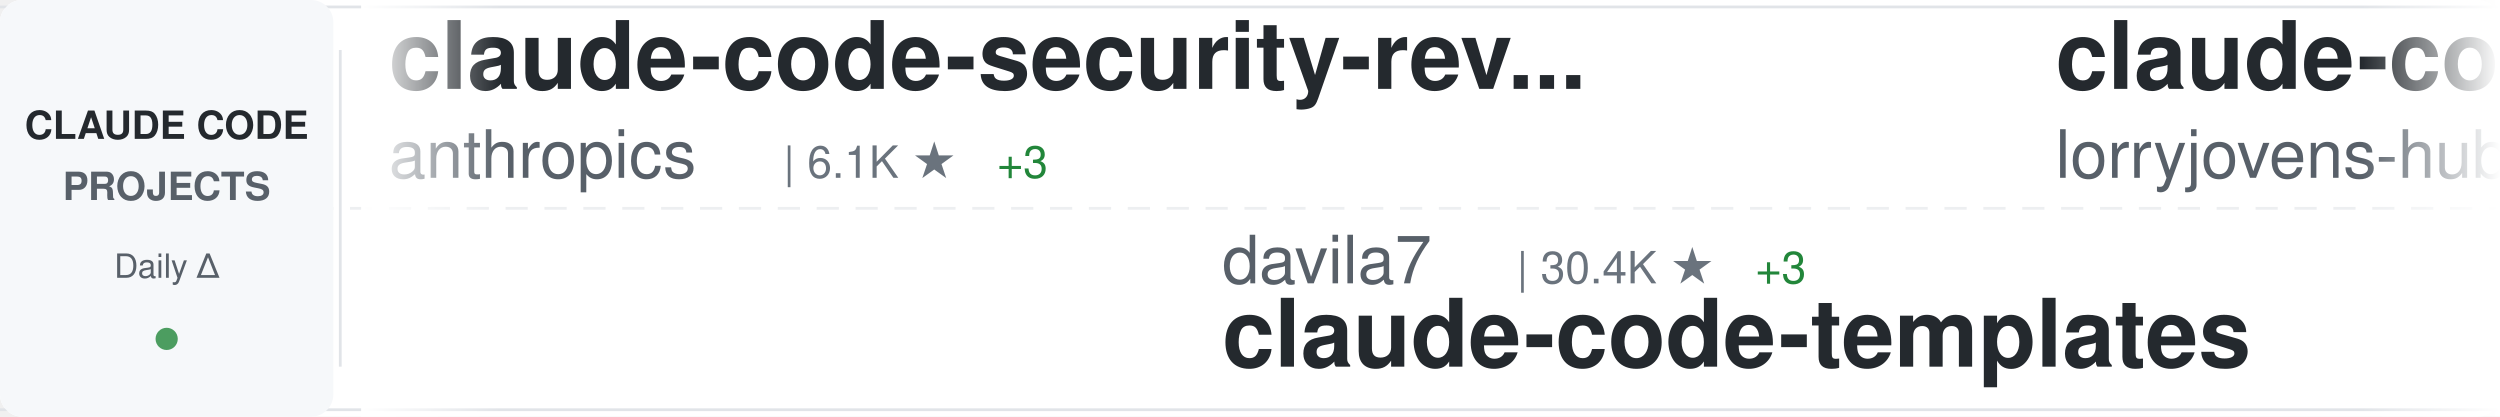
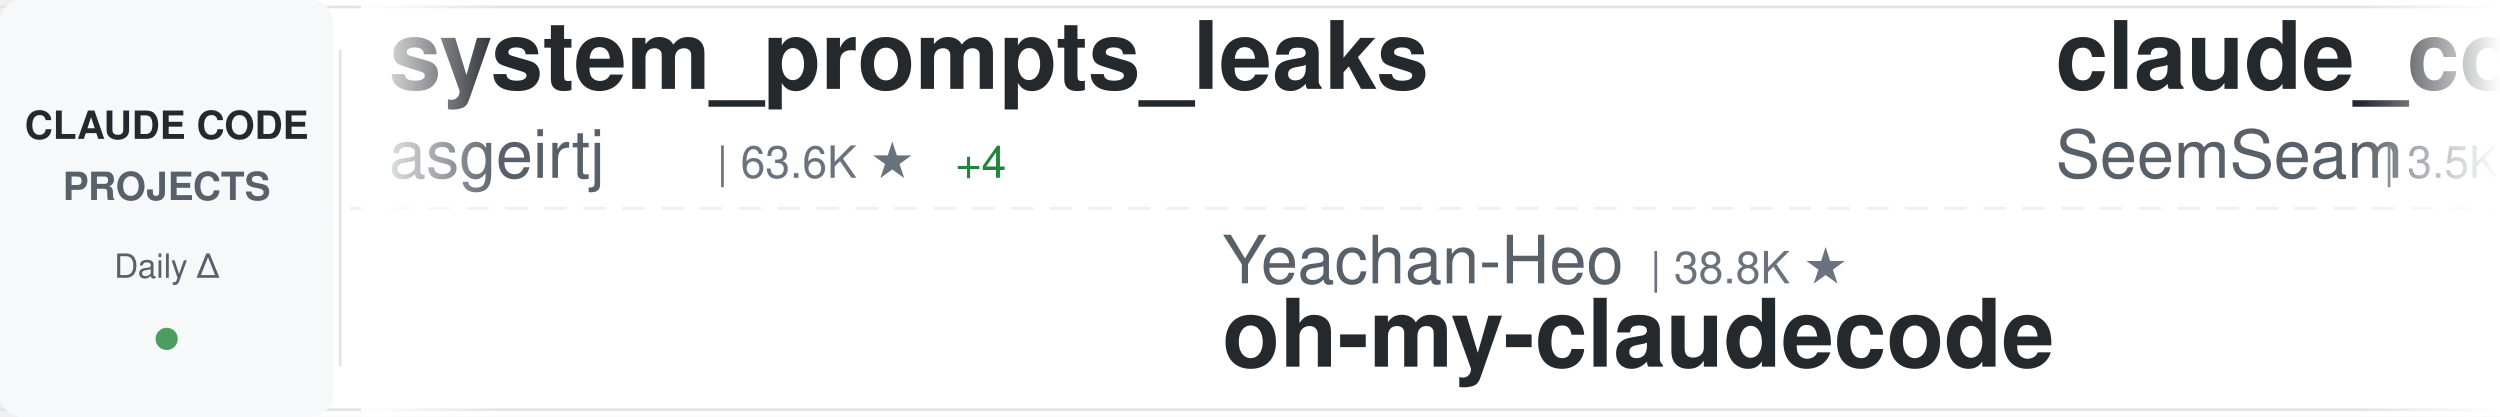
<svg xmlns="http://www.w3.org/2000/svg" width="900" height="150">
  <defs>
    <linearGradient id="awesomeLeftFade" x1="0%" y1="0%" x2="100%" y2="0%">
      <stop offset="0%" style="stop-color:#ffffff;stop-opacity:1" />
      <stop offset="100%" style="stop-color:#ffffff;stop-opacity:0" />
    </linearGradient>
    <linearGradient id="awesomeRightFade" x1="0%" y1="0%" x2="100%" y2="0%">
      <stop offset="0%" style="stop-color:#ffffff;stop-opacity:0" />
      <stop offset="100%" style="stop-color:#ffffff;stop-opacity:1" />
    </linearGradient>
  </defs>
  <rect width="900" height="150" fill="#ffffff" rx="8" />
  <rect x="0" y="2" width="900" height="1" fill="#e1e4e8" />
  <rect x="0" y="147" width="900" height="1" fill="#e1e4e8" />
  <line x1="0" y1="75" x2="900" y2="75" stroke="#e1e4e8" stroke-width="1" stroke-dasharray="8 6" opacity="0.6" />
  <rect x="0" y="0" width="120" height="150" fill="#f6f8fa" rx="8" />
  <text x="60" y="50" font-family="-apple-system, BlinkMacSystemFont, 'Segoe UI', Helvetica, Arial, sans-serif" font-size="14" font-weight="600" fill="#24292e" text-anchor="middle">CLAUDE CODE</text>
  <text x="60" y="72" font-family="-apple-system, BlinkMacSystemFont, 'Segoe UI', Helvetica, Arial, sans-serif" font-size="14" font-weight="600" fill="#586069" text-anchor="middle">PROJECTS</text>
  <text x="60" y="100" font-family="-apple-system, BlinkMacSystemFont, 'Segoe UI', Helvetica, Arial, sans-serif" font-size="12" font-weight="500" fill="#586069" text-anchor="middle">Daily Δ</text>
  <circle cx="60" cy="122" r="4" fill="#22863a" opacity="0.8" />
  <rect x="122" y="18" width="1" height="114" fill="#e1e4e8" />
  <clipPath id="awesomeTickerClip">
    <rect x="130" y="0" width="770" height="150" />
  </clipPath>
  <g clip-path="url(#awesomeTickerClip)">
    <g id="awesomeTickerItems">
      <animateTransform attributeName="transform" attributeType="XML" type="translate" from="0 0" to="-3000 0" dur="54s" repeatCount="indefinite" />
      <g transform="translate(0, 0)">
-         <text x="140" y="32" font-family="-apple-system, BlinkMacSystemFont, 'Segoe UI', Helvetica, Arial, sans-serif" font-size="34" font-weight="600" fill="#24292e">claude-code-security-rev...</text>
-         <text x="140" y="64" font-family="-apple-system, BlinkMacSystemFont, 'Segoe UI', Helvetica, Arial, sans-serif" font-size="24" font-weight="400" fill="#586069">anthropics</text>
-         <text x="282" y="64" font-family="-apple-system, BlinkMacSystemFont, 'Segoe UI', Helvetica, Arial, sans-serif" font-size="16" font-weight="500" fill="#6a737d">| 6.1K ★</text>
-         <text x="359" y="64" font-family="-apple-system, BlinkMacSystemFont, 'Segoe UI', Helvetica, Arial, sans-serif" font-size="16" font-weight="500" fill="#22863a"> +3</text>
+         <text x="140" y="32" font-family="-apple-system, BlinkMacSystemFont, 'Segoe UI', Helvetica, Arial, sans-serif" font-size="34" font-weight="600" fill="#24292e">system_prompts_leaks</text>
+         <text x="140" y="64" font-family="-apple-system, BlinkMacSystemFont, 'Segoe UI', Helvetica, Arial, sans-serif" font-size="24" font-weight="400" fill="#586069">asgeirtj</text>
+         <text x="258" y="64" font-family="-apple-system, BlinkMacSystemFont, 'Segoe UI', Helvetica, Arial, sans-serif" font-size="16" font-weight="500" fill="#6a737d">| 63.6K ★</text>
+         <text x="344" y="64" font-family="-apple-system, BlinkMacSystemFont, 'Segoe UI', Helvetica, Arial, sans-serif" font-size="16" font-weight="500" fill="#22863a"> +4</text>
      </g>
      <g transform="translate(300, 0)">
-         <text x="140" y="102" font-family="-apple-system, BlinkMacSystemFont, 'Segoe UI', Helvetica, Arial, sans-serif" font-size="24" font-weight="400" fill="#586069">davila7</text>
-         <text x="246" y="102" font-family="-apple-system, BlinkMacSystemFont, 'Segoe UI', Helvetica, Arial, sans-serif" font-size="16" font-weight="500" fill="#6a737d">| 30.4K ★</text>
-         <text x="332" y="102" font-family="-apple-system, BlinkMacSystemFont, 'Segoe UI', Helvetica, Arial, sans-serif" font-size="16" font-weight="500" fill="#22863a"> +3</text>
-         <text x="140" y="132" font-family="-apple-system, BlinkMacSystemFont, 'Segoe UI', Helvetica, Arial, sans-serif" font-size="34" font-weight="600" fill="#24292e">claude-code-templates</text>
+         <text x="140" y="102" font-family="-apple-system, BlinkMacSystemFont, 'Segoe UI', Helvetica, Arial, sans-serif" font-size="24" font-weight="400" fill="#586069">Yeachan-Heo</text>
+         <text x="294" y="102" font-family="-apple-system, BlinkMacSystemFont, 'Segoe UI', Helvetica, Arial, sans-serif" font-size="16" font-weight="500" fill="#6a737d">| 38.8K ★</text>
+         <text x="140" y="132" font-family="-apple-system, BlinkMacSystemFont, 'Segoe UI', Helvetica, Arial, sans-serif" font-size="34" font-weight="600" fill="#24292e">oh-my-claudecode</text>
      </g>
      <g transform="translate(600, 0)">
-         <text x="140" y="32" font-family="-apple-system, BlinkMacSystemFont, 'Segoe UI', Helvetica, Arial, sans-serif" font-size="34" font-weight="600" fill="#24292e">claude-code-rust</text>
-         <text x="140" y="64" font-family="-apple-system, BlinkMacSystemFont, 'Segoe UI', Helvetica, Arial, sans-serif" font-size="24" font-weight="400" fill="#586069">lorryjovens-hub</text>
-         <text x="342" y="64" font-family="-apple-system, BlinkMacSystemFont, 'Segoe UI', Helvetica, Arial, sans-serif" font-size="16" font-weight="500" fill="#6a737d">| 1.7K ★</text>
+         <text x="140" y="32" font-family="-apple-system, BlinkMacSystemFont, 'Segoe UI', Helvetica, Arial, sans-serif" font-size="34" font-weight="600" fill="#24292e">claude_codex_bridge</text>
+         <text x="140" y="64" font-family="-apple-system, BlinkMacSystemFont, 'Segoe UI', Helvetica, Arial, sans-serif" font-size="24" font-weight="400" fill="#586069">SeemSeam</text>
+         <text x="258" y="64" font-family="-apple-system, BlinkMacSystemFont, 'Segoe UI', Helvetica, Arial, sans-serif" font-size="16" font-weight="500" fill="#6a737d">| 3.5K ★</text>
      </g>
      <g transform="translate(900, 0)">
-         <text x="140" y="102" font-family="-apple-system, BlinkMacSystemFont, 'Segoe UI', Helvetica, Arial, sans-serif" font-size="24" font-weight="400" fill="#586069">777genius</text>
-         <text x="270" y="102" font-family="-apple-system, BlinkMacSystemFont, 'Segoe UI', Helvetica, Arial, sans-serif" font-size="16" font-weight="500" fill="#6a737d">| 927 ★</text>
-         <text x="140" y="132" font-family="-apple-system, BlinkMacSystemFont, 'Segoe UI', Helvetica, Arial, sans-serif" font-size="34" font-weight="600" fill="#24292e">claude-code-source-code</text>
+         <text x="140" y="102" font-family="-apple-system, BlinkMacSystemFont, 'Segoe UI', Helvetica, Arial, sans-serif" font-size="24" font-weight="400" fill="#586069">RichardAtCT</text>
+         <text x="294" y="102" font-family="-apple-system, BlinkMacSystemFont, 'Segoe UI', Helvetica, Arial, sans-serif" font-size="16" font-weight="500" fill="#6a737d">| 2.8K ★</text>
+         <text x="140" y="132" font-family="-apple-system, BlinkMacSystemFont, 'Segoe UI', Helvetica, Arial, sans-serif" font-size="34" font-weight="600" fill="#24292e">claude-code-telegram</text>
      </g>
      <g transform="translate(1200, 0)">
-         <text x="140" y="32" font-family="-apple-system, BlinkMacSystemFont, 'Segoe UI', Helvetica, Arial, sans-serif" font-size="34" font-weight="600" fill="#24292e">claude-code-reverse</text>
-         <text x="140" y="64" font-family="-apple-system, BlinkMacSystemFont, 'Segoe UI', Helvetica, Arial, sans-serif" font-size="24" font-weight="400" fill="#586069">Yuyz0112</text>
-         <text x="258" y="64" font-family="-apple-system, BlinkMacSystemFont, 'Segoe UI', Helvetica, Arial, sans-serif" font-size="16" font-weight="500" fill="#6a737d">| 2.4K ★</text>
+         <text x="140" y="32" font-family="-apple-system, BlinkMacSystemFont, 'Segoe UI', Helvetica, Arial, sans-serif" font-size="34" font-weight="600" fill="#24292e">awesome-claude-code-suba...</text>
+         <text x="140" y="64" font-family="-apple-system, BlinkMacSystemFont, 'Segoe UI', Helvetica, Arial, sans-serif" font-size="24" font-weight="400" fill="#586069">VoltAgent</text>
+         <text x="270" y="64" font-family="-apple-system, BlinkMacSystemFont, 'Segoe UI', Helvetica, Arial, sans-serif" font-size="16" font-weight="500" fill="#6a737d">| 24.7K ★</text>
+         <text x="356" y="64" font-family="-apple-system, BlinkMacSystemFont, 'Segoe UI', Helvetica, Arial, sans-serif" font-size="16" font-weight="500" fill="#22863a"> +3</text>
      </g>
      <g transform="translate(1500, 0)">
-         <text x="140" y="102" font-family="-apple-system, BlinkMacSystemFont, 'Segoe UI', Helvetica, Arial, sans-serif" font-size="24" font-weight="400" fill="#586069">ChinaSiro</text>
-         <text x="270" y="102" font-family="-apple-system, BlinkMacSystemFont, 'Segoe UI', Helvetica, Arial, sans-serif" font-size="16" font-weight="500" fill="#6a737d">| 9.6K ★</text>
-         <text x="140" y="132" font-family="-apple-system, BlinkMacSystemFont, 'Segoe UI', Helvetica, Arial, sans-serif" font-size="34" font-weight="600" fill="#24292e">claude-code-sourcemap</text>
+         <text x="140" y="102" font-family="-apple-system, BlinkMacSystemFont, 'Segoe UI', Helvetica, Arial, sans-serif" font-size="24" font-weight="400" fill="#586069">luyao618</text>
+         <text x="258" y="102" font-family="-apple-system, BlinkMacSystemFont, 'Segoe UI', Helvetica, Arial, sans-serif" font-size="16" font-weight="500" fill="#6a737d">| 1.7K ★</text>
+         <text x="140" y="132" font-family="-apple-system, BlinkMacSystemFont, 'Segoe UI', Helvetica, Arial, sans-serif" font-size="34" font-weight="600" fill="#24292e">Claude-Code-Source-Study</text>
      </g>
      <g transform="translate(1800, 0)">
+         <text x="140" y="32" font-family="-apple-system, BlinkMacSystemFont, 'Segoe UI', Helvetica, Arial, sans-serif" font-size="34" font-weight="600" fill="#24292e">claude-code-settings</text>
+         <text x="140" y="64" font-family="-apple-system, BlinkMacSystemFont, 'Segoe UI', Helvetica, Arial, sans-serif" font-size="24" font-weight="400" fill="#586069">feiskyer</text>
+         <text x="258" y="64" font-family="-apple-system, BlinkMacSystemFont, 'Segoe UI', Helvetica, Arial, sans-serif" font-size="16" font-weight="500" fill="#6a737d">| 1.6K ★</text>
+         <text x="335" y="64" font-family="-apple-system, BlinkMacSystemFont, 'Segoe UI', Helvetica, Arial, sans-serif" font-size="16" font-weight="500" fill="#22863a"> +1</text>
+       </g>
+       <g transform="translate(2100, 0)">
+         <text x="140" y="102" font-family="-apple-system, BlinkMacSystemFont, 'Segoe UI', Helvetica, Arial, sans-serif" font-size="24" font-weight="400" fill="#586069">simonw</text>
+         <text x="234" y="102" font-family="-apple-system, BlinkMacSystemFont, 'Segoe UI', Helvetica, Arial, sans-serif" font-size="16" font-weight="500" fill="#6a737d">| 1.7K ★</text>
+         <text x="140" y="132" font-family="-apple-system, BlinkMacSystemFont, 'Segoe UI', Helvetica, Arial, sans-serif" font-size="34" font-weight="600" fill="#24292e">claude-code-transcripts</text>
+       </g>
+       <g transform="translate(2400, 0)">
        <text x="140" y="32" font-family="-apple-system, BlinkMacSystemFont, 'Segoe UI', Helvetica, Arial, sans-serif" font-size="34" font-weight="600" fill="#24292e">claude-code-hub</text>
        <text x="140" y="64" font-family="-apple-system, BlinkMacSystemFont, 'Segoe UI', Helvetica, Arial, sans-serif" font-size="24" font-weight="400" fill="#586069">ding113</text>
        <text x="246" y="64" font-family="-apple-system, BlinkMacSystemFont, 'Segoe UI', Helvetica, Arial, sans-serif" font-size="16" font-weight="500" fill="#6a737d">| 3.3K ★</text>
      </g>
-       <g transform="translate(2100, 0)">
-         <text x="140" y="102" font-family="-apple-system, BlinkMacSystemFont, 'Segoe UI', Helvetica, Arial, sans-serif" font-size="24" font-weight="400" fill="#586069">JrCx7scC</text>
-         <text x="258" y="102" font-family="-apple-system, BlinkMacSystemFont, 'Segoe UI', Helvetica, Arial, sans-serif" font-size="16" font-weight="500" fill="#6a737d">| 375 ★</text>
-         <text x="140" y="132" font-family="-apple-system, BlinkMacSystemFont, 'Segoe UI', Helvetica, Arial, sans-serif" font-size="34" font-weight="600" fill="#24292e">claude-code-source</text>
-       </g>
-       <g transform="translate(2400, 0)">
-         <text x="140" y="32" font-family="-apple-system, BlinkMacSystemFont, 'Segoe UI', Helvetica, Arial, sans-serif" font-size="34" font-weight="600" fill="#24292e">claude-code-router</text>
-         <text x="140" y="64" font-family="-apple-system, BlinkMacSystemFont, 'Segoe UI', Helvetica, Arial, sans-serif" font-size="24" font-weight="400" fill="#586069">musistudio</text>
-         <text x="282" y="64" font-family="-apple-system, BlinkMacSystemFont, 'Segoe UI', Helvetica, Arial, sans-serif" font-size="16" font-weight="500" fill="#6a737d">| 36.9K ★</text>
-         <text x="368" y="64" font-family="-apple-system, BlinkMacSystemFont, 'Segoe UI', Helvetica, Arial, sans-serif" font-size="16" font-weight="500" fill="#22863a"> +5</text>
-       </g>
      <g transform="translate(2700, 0)">
-         <text x="140" y="102" font-family="-apple-system, BlinkMacSystemFont, 'Segoe UI', Helvetica, Arial, sans-serif" font-size="24" font-weight="400" fill="#586069">chauncygu</text>
-         <text x="270" y="102" font-family="-apple-system, BlinkMacSystemFont, 'Segoe UI', Helvetica, Arial, sans-serif" font-size="16" font-weight="500" fill="#6a737d">| 2.8K ★</text>
-         <text x="347" y="102" font-family="-apple-system, BlinkMacSystemFont, 'Segoe UI', Helvetica, Arial, sans-serif" font-size="16" font-weight="500" fill="#22863a"> +1</text>
-         <text x="140" y="132" font-family="-apple-system, BlinkMacSystemFont, 'Segoe UI', Helvetica, Arial, sans-serif" font-size="34" font-weight="600" fill="#24292e">collection-claude-code-s...</text>
+         <text x="140" y="102" font-family="-apple-system, BlinkMacSystemFont, 'Segoe UI', Helvetica, Arial, sans-serif" font-size="24" font-weight="400" fill="#586069">KPR111</text>
+         <text x="234" y="102" font-family="-apple-system, BlinkMacSystemFont, 'Segoe UI', Helvetica, Arial, sans-serif" font-size="16" font-weight="500" fill="#6a737d">| 18 ★</text>
+         <text x="140" y="132" font-family="-apple-system, BlinkMacSystemFont, 'Segoe UI', Helvetica, Arial, sans-serif" font-size="34" font-weight="600" fill="#24292e">Claude-Code</text>
      </g>
      <g transform="translate(3000, 0)">
-         <text x="140" y="32" font-family="-apple-system, BlinkMacSystemFont, 'Segoe UI', Helvetica, Arial, sans-serif" font-size="34" font-weight="600" fill="#24292e">claude-code-security-rev...</text>
-         <text x="140" y="64" font-family="-apple-system, BlinkMacSystemFont, 'Segoe UI', Helvetica, Arial, sans-serif" font-size="24" font-weight="400" fill="#586069">anthropics</text>
-         <text x="282" y="64" font-family="-apple-system, BlinkMacSystemFont, 'Segoe UI', Helvetica, Arial, sans-serif" font-size="16" font-weight="500" fill="#6a737d">| 6.1K ★</text>
-         <text x="359" y="64" font-family="-apple-system, BlinkMacSystemFont, 'Segoe UI', Helvetica, Arial, sans-serif" font-size="16" font-weight="500" fill="#22863a"> +3</text>
+         <text x="140" y="32" font-family="-apple-system, BlinkMacSystemFont, 'Segoe UI', Helvetica, Arial, sans-serif" font-size="34" font-weight="600" fill="#24292e">system_prompts_leaks</text>
+         <text x="140" y="64" font-family="-apple-system, BlinkMacSystemFont, 'Segoe UI', Helvetica, Arial, sans-serif" font-size="24" font-weight="400" fill="#586069">asgeirtj</text>
+         <text x="258" y="64" font-family="-apple-system, BlinkMacSystemFont, 'Segoe UI', Helvetica, Arial, sans-serif" font-size="16" font-weight="500" fill="#6a737d">| 63.6K ★</text>
+         <text x="344" y="64" font-family="-apple-system, BlinkMacSystemFont, 'Segoe UI', Helvetica, Arial, sans-serif" font-size="16" font-weight="500" fill="#22863a"> +4</text>
      </g>
      <g transform="translate(3300, 0)">
-         <text x="140" y="102" font-family="-apple-system, BlinkMacSystemFont, 'Segoe UI', Helvetica, Arial, sans-serif" font-size="24" font-weight="400" fill="#586069">davila7</text>
-         <text x="246" y="102" font-family="-apple-system, BlinkMacSystemFont, 'Segoe UI', Helvetica, Arial, sans-serif" font-size="16" font-weight="500" fill="#6a737d">| 30.4K ★</text>
-         <text x="332" y="102" font-family="-apple-system, BlinkMacSystemFont, 'Segoe UI', Helvetica, Arial, sans-serif" font-size="16" font-weight="500" fill="#22863a"> +3</text>
-         <text x="140" y="132" font-family="-apple-system, BlinkMacSystemFont, 'Segoe UI', Helvetica, Arial, sans-serif" font-size="34" font-weight="600" fill="#24292e">claude-code-templates</text>
+         <text x="140" y="102" font-family="-apple-system, BlinkMacSystemFont, 'Segoe UI', Helvetica, Arial, sans-serif" font-size="24" font-weight="400" fill="#586069">Yeachan-Heo</text>
+         <text x="294" y="102" font-family="-apple-system, BlinkMacSystemFont, 'Segoe UI', Helvetica, Arial, sans-serif" font-size="16" font-weight="500" fill="#6a737d">| 38.8K ★</text>
+         <text x="140" y="132" font-family="-apple-system, BlinkMacSystemFont, 'Segoe UI', Helvetica, Arial, sans-serif" font-size="34" font-weight="600" fill="#24292e">oh-my-claudecode</text>
      </g>
      <g transform="translate(3600, 0)">
-         <text x="140" y="32" font-family="-apple-system, BlinkMacSystemFont, 'Segoe UI', Helvetica, Arial, sans-serif" font-size="34" font-weight="600" fill="#24292e">claude-code-rust</text>
-         <text x="140" y="64" font-family="-apple-system, BlinkMacSystemFont, 'Segoe UI', Helvetica, Arial, sans-serif" font-size="24" font-weight="400" fill="#586069">lorryjovens-hub</text>
-         <text x="342" y="64" font-family="-apple-system, BlinkMacSystemFont, 'Segoe UI', Helvetica, Arial, sans-serif" font-size="16" font-weight="500" fill="#6a737d">| 1.7K ★</text>
+         <text x="140" y="32" font-family="-apple-system, BlinkMacSystemFont, 'Segoe UI', Helvetica, Arial, sans-serif" font-size="34" font-weight="600" fill="#24292e">claude_codex_bridge</text>
+         <text x="140" y="64" font-family="-apple-system, BlinkMacSystemFont, 'Segoe UI', Helvetica, Arial, sans-serif" font-size="24" font-weight="400" fill="#586069">SeemSeam</text>
+         <text x="258" y="64" font-family="-apple-system, BlinkMacSystemFont, 'Segoe UI', Helvetica, Arial, sans-serif" font-size="16" font-weight="500" fill="#6a737d">| 3.5K ★</text>
      </g>
      <g transform="translate(3900, 0)">
-         <text x="140" y="102" font-family="-apple-system, BlinkMacSystemFont, 'Segoe UI', Helvetica, Arial, sans-serif" font-size="24" font-weight="400" fill="#586069">777genius</text>
-         <text x="270" y="102" font-family="-apple-system, BlinkMacSystemFont, 'Segoe UI', Helvetica, Arial, sans-serif" font-size="16" font-weight="500" fill="#6a737d">| 927 ★</text>
-         <text x="140" y="132" font-family="-apple-system, BlinkMacSystemFont, 'Segoe UI', Helvetica, Arial, sans-serif" font-size="34" font-weight="600" fill="#24292e">claude-code-source-code</text>
+         <text x="140" y="102" font-family="-apple-system, BlinkMacSystemFont, 'Segoe UI', Helvetica, Arial, sans-serif" font-size="24" font-weight="400" fill="#586069">RichardAtCT</text>
+         <text x="294" y="102" font-family="-apple-system, BlinkMacSystemFont, 'Segoe UI', Helvetica, Arial, sans-serif" font-size="16" font-weight="500" fill="#6a737d">| 2.8K ★</text>
+         <text x="140" y="132" font-family="-apple-system, BlinkMacSystemFont, 'Segoe UI', Helvetica, Arial, sans-serif" font-size="34" font-weight="600" fill="#24292e">claude-code-telegram</text>
      </g>
    </g>
  </g>
  <rect x="130" y="0" width="50" height="150" fill="url(#awesomeLeftFade)" />
  <rect x="850" y="0" width="50" height="150" fill="url(#awesomeRightFade)" />
</svg>
